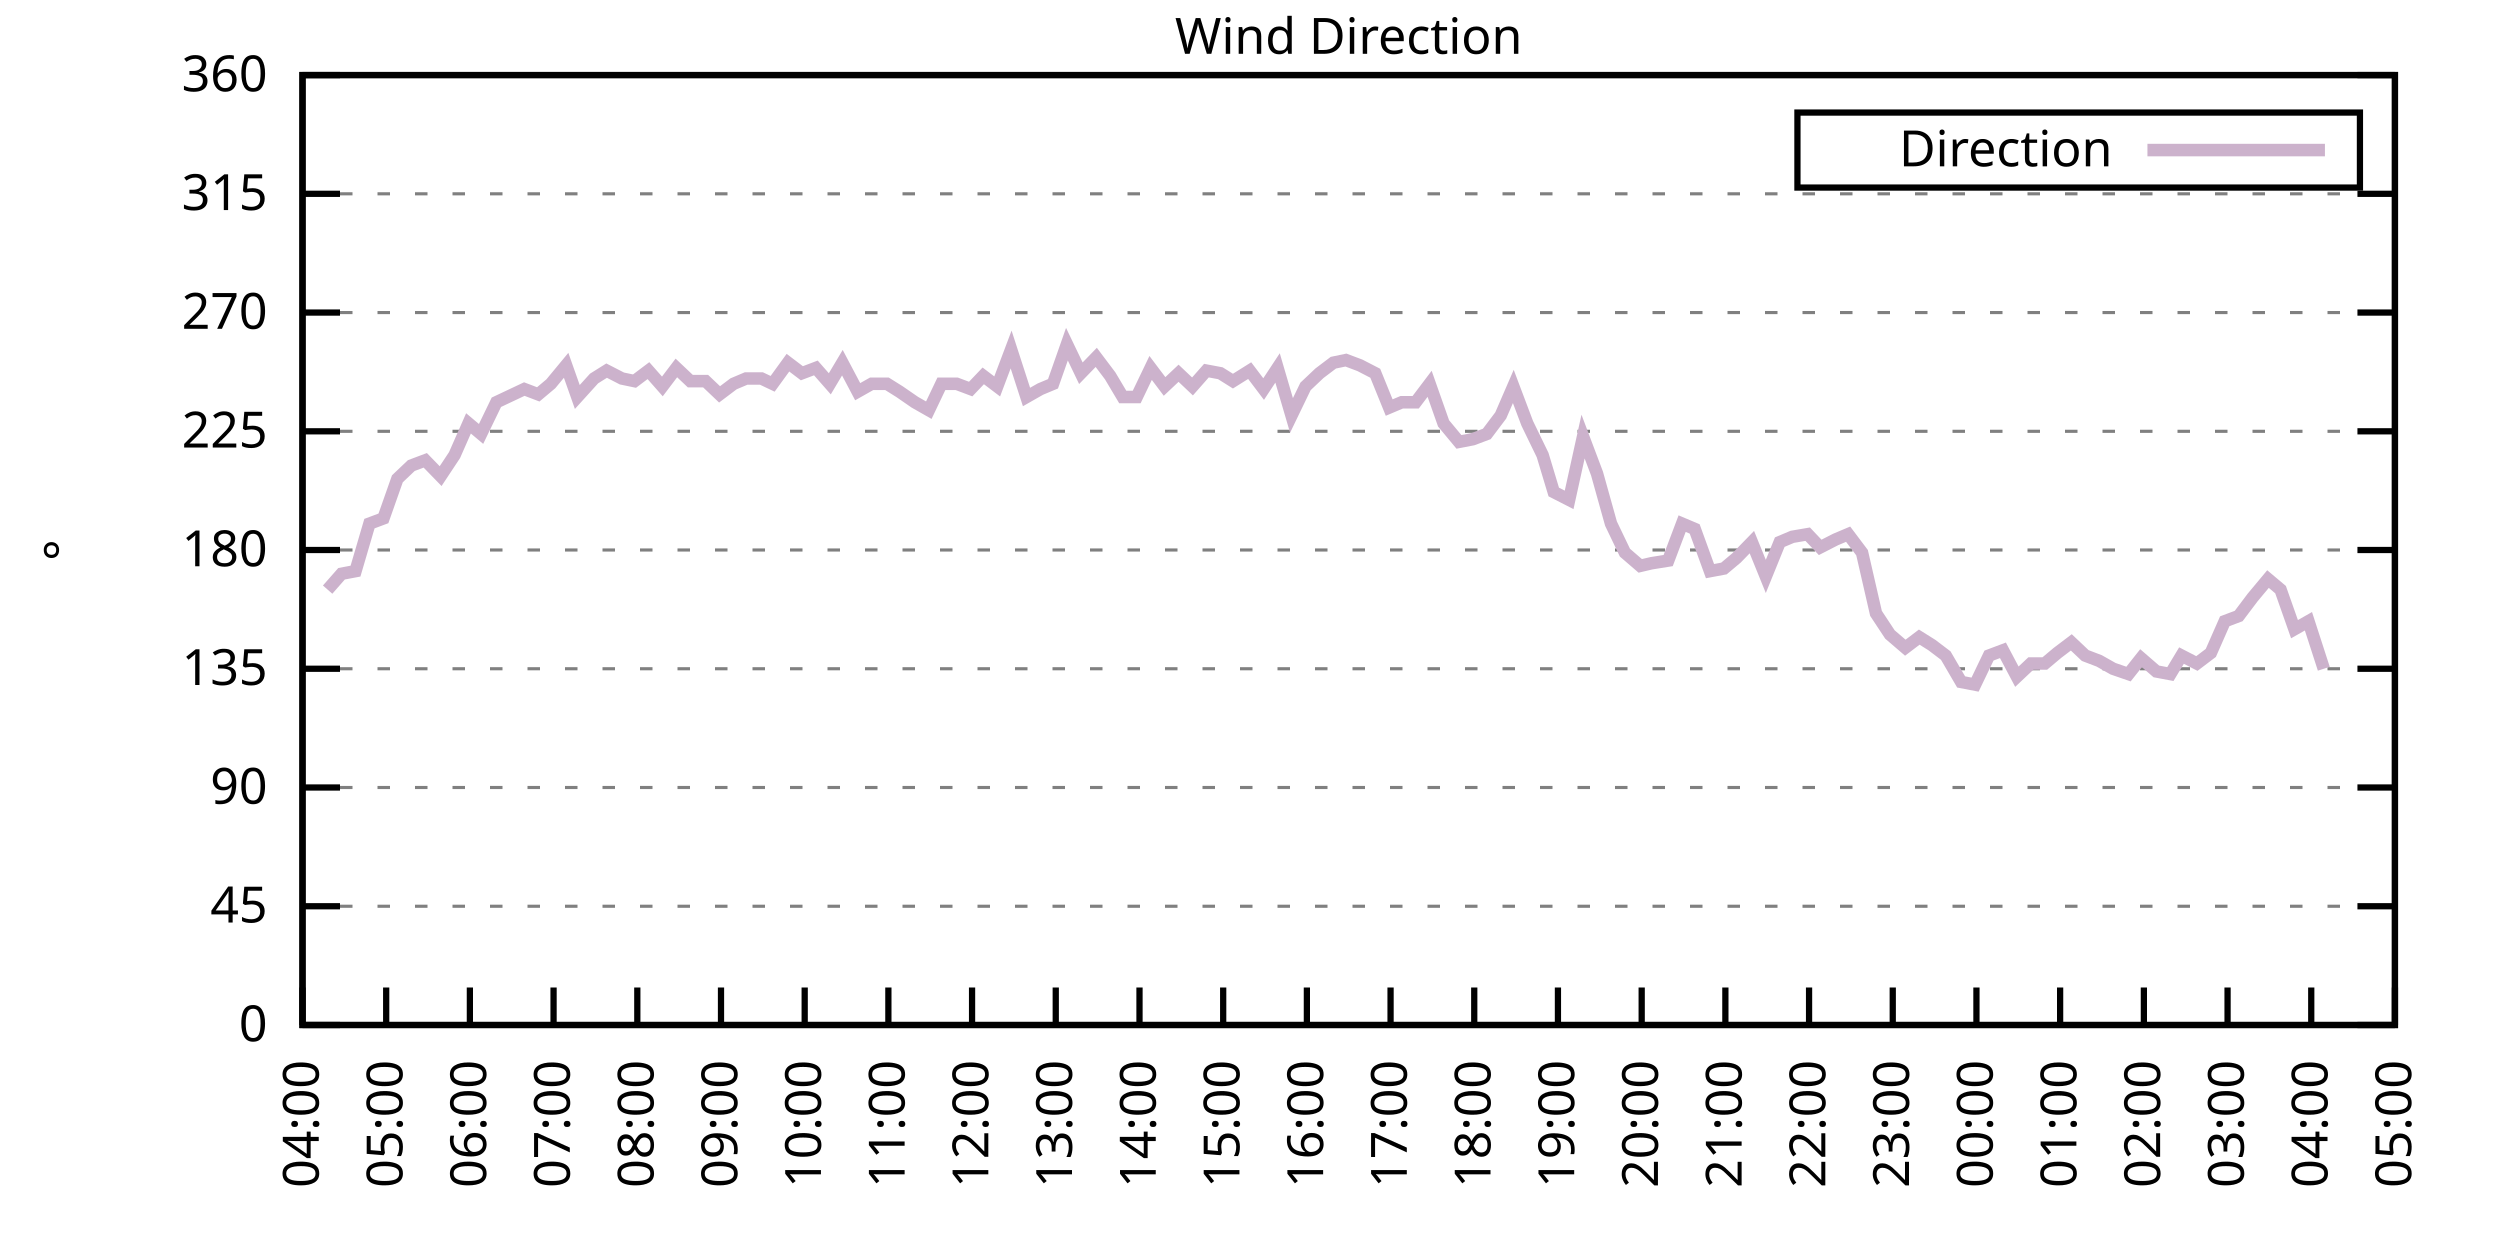
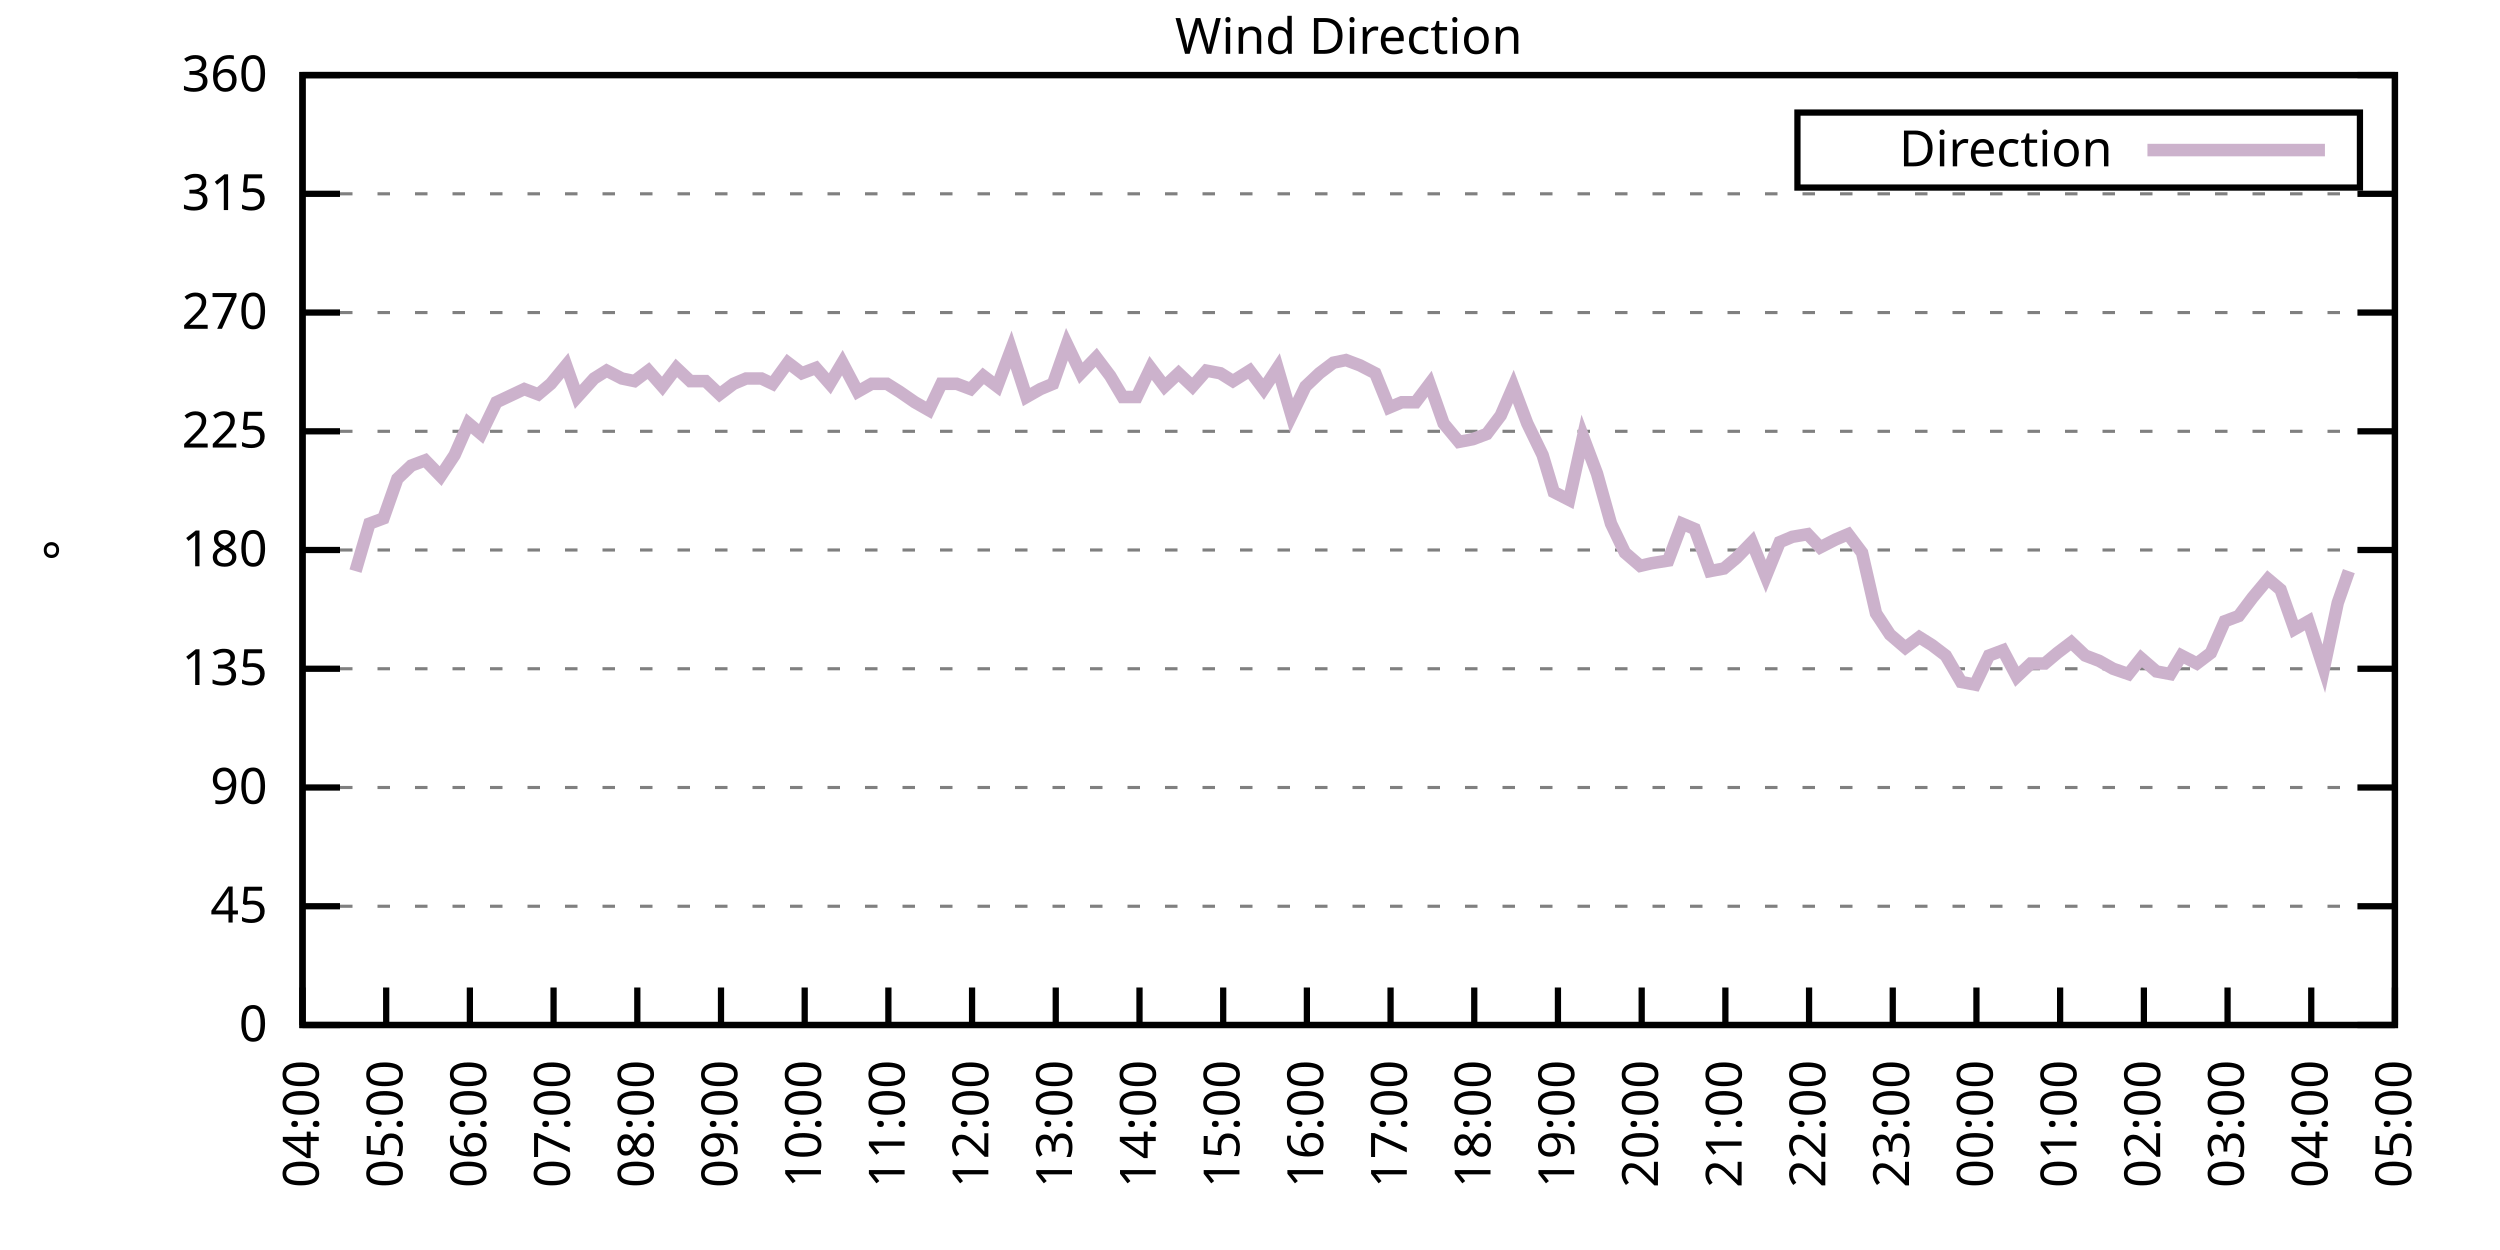
<svg xmlns="http://www.w3.org/2000/svg" xmlns:xlink="http://www.w3.org/1999/xlink" width="400" height="200" viewBox="0 0 400 200">
  <g id="gnuplot_canvas">
    <rect x="0" y="0" width="400" height="200" fill="none" />
    <defs>
      <circle id="gpDot" r="0.5" stroke-width="0.5" stroke="currentColor" />
      <path id="gpPt0" stroke-width="0.333" stroke="currentColor" d="M-1,0 h2 M0,-1 v2" />
      <path id="gpPt1" stroke-width="0.333" stroke="currentColor" d="M-1,-1 L1,1 M1,-1 L-1,1" />
      <path id="gpPt2" stroke-width="0.333" stroke="currentColor" d="M-1,0 L1,0 M0,-1 L0,1 M-1,-1 L1,1 M-1,1 L1,-1" />
      <rect id="gpPt3" stroke-width="0.333" stroke="currentColor" x="-1" y="-1" width="2" height="2" />
      <rect id="gpPt4" stroke-width="0.333" stroke="currentColor" fill="currentColor" x="-1" y="-1" width="2" height="2" />
      <circle id="gpPt5" stroke-width="0.333" stroke="currentColor" cx="0" cy="0" r="1" />
      <use xlink:href="#gpPt5" id="gpPt6" fill="currentColor" stroke="none" />
      <path id="gpPt7" stroke-width="0.333" stroke="currentColor" d="M0,-1.33 L-1.33,0.67 L1.33,0.67 z" />
      <use xlink:href="#gpPt7" id="gpPt8" fill="currentColor" stroke="none" />
      <use xlink:href="#gpPt7" id="gpPt9" stroke="currentColor" transform="rotate(180)" />
      <use xlink:href="#gpPt9" id="gpPt10" fill="currentColor" stroke="none" />
      <use xlink:href="#gpPt3" id="gpPt11" stroke="currentColor" transform="rotate(45)" />
      <use xlink:href="#gpPt11" id="gpPt12" fill="currentColor" stroke="none" />
      <path id="gpPt13" stroke-width="0.333" stroke="currentColor" d="M0,1.330 L1.265,0.411 L0.782,-1.067 L-0.782,-1.076 L-1.265,0.411 z" />
      <use xlink:href="#gpPt13" id="gpPt14" fill="currentColor" stroke="none" />
      <filter id="textbox" filterUnits="objectBoundingBox" x="0" y="0" height="1" width="1">
        <feFlood flood-color="white" flood-opacity="1" result="bgnd" />
        <feComposite in="SourceGraphic" in2="bgnd" operator="atop" />
      </filter>
      <filter id="greybox" filterUnits="objectBoundingBox" x="0" y="0" height="1" width="1">
        <feFlood flood-color="lightgrey" flood-opacity="1" result="grey" />
        <feComposite in="SourceGraphic" in2="grey" operator="atop" />
      </filter>
    </defs>
    <g fill="none" color="white" stroke="currentColor" stroke-width="1.00" stroke-linecap="butt" stroke-linejoin="miter">
</g>
    <g fill="none" color="black" stroke="currentColor" stroke-width="1.00" stroke-linecap="butt" stroke-linejoin="miter">
      <g stroke="none" shape-rendering="crispEdges">
        <polygon fill="rgb(255, 255, 255)" points="48.40,164.00 383.18,164.00 383.18,12.02 48.40,12.02 " />
      </g>
    </g>
    <g fill="none" color="black" stroke="currentColor" stroke-width="1.00" stroke-linecap="butt" stroke-linejoin="miter">
</g>
    <g fill="none" color="black" stroke="black" stroke-width="0.50" stroke-linecap="butt" stroke-linejoin="miter">
</g>
    <g fill="none" color="gray" stroke="currentColor" stroke-width="0.50" stroke-linecap="butt" stroke-linejoin="miter">
      <path stroke="gray" stroke-dasharray="2,4" class="gridline" d="M48.40,164.00 L383.19,164.00  " />
    </g>
    <g fill="none" color="gray" stroke="gray" stroke-width="1.00" stroke-linecap="butt" stroke-linejoin="miter">
</g>
    <g fill="none" color="black" stroke="currentColor" stroke-width="1.00" stroke-linecap="butt" stroke-linejoin="miter">
      <path stroke="black" d="M48.40,164.00 L54.40,164.00 M383.19,164.00 L377.19,164.00  " />
      <g transform="translate(42.80,166.60)" stroke="none" fill="black" font-family="Sans" font-size="8.00" text-anchor="end">
        <text>
          <tspan font-family="Sans"> 0</tspan>
        </text>
      </g>
    </g>
    <g fill="none" color="black" stroke="currentColor" stroke-width="1.00" stroke-linecap="butt" stroke-linejoin="miter">
</g>
    <g fill="none" color="black" stroke="black" stroke-width="0.50" stroke-linecap="butt" stroke-linejoin="miter">
</g>
    <g fill="none" color="gray" stroke="currentColor" stroke-width="0.50" stroke-linecap="butt" stroke-linejoin="miter">
      <path stroke="gray" stroke-dasharray="2,4" class="gridline" d="M48.40,145.00 L383.19,145.00  " />
    </g>
    <g fill="none" color="gray" stroke="gray" stroke-width="1.00" stroke-linecap="butt" stroke-linejoin="miter">
</g>
    <g fill="none" color="black" stroke="currentColor" stroke-width="1.00" stroke-linecap="butt" stroke-linejoin="miter">
      <path stroke="black" d="M48.40,145.00 L54.40,145.00 M383.19,145.00 L377.19,145.00  " />
      <g transform="translate(42.80,147.60)" stroke="none" fill="black" font-family="Sans" font-size="8.00" text-anchor="end">
        <text>
          <tspan font-family="Sans"> 45</tspan>
        </text>
      </g>
    </g>
    <g fill="none" color="black" stroke="currentColor" stroke-width="1.00" stroke-linecap="butt" stroke-linejoin="miter">
</g>
    <g fill="none" color="black" stroke="black" stroke-width="0.50" stroke-linecap="butt" stroke-linejoin="miter">
</g>
    <g fill="none" color="gray" stroke="currentColor" stroke-width="0.50" stroke-linecap="butt" stroke-linejoin="miter">
      <path stroke="gray" stroke-dasharray="2,4" class="gridline" d="M48.40,126.00 L383.19,126.00  " />
    </g>
    <g fill="none" color="gray" stroke="gray" stroke-width="1.00" stroke-linecap="butt" stroke-linejoin="miter">
</g>
    <g fill="none" color="black" stroke="currentColor" stroke-width="1.00" stroke-linecap="butt" stroke-linejoin="miter">
      <path stroke="black" d="M48.40,126.00 L54.40,126.00 M383.19,126.00 L377.19,126.00  " />
      <g transform="translate(42.80,128.60)" stroke="none" fill="black" font-family="Sans" font-size="8.00" text-anchor="end">
        <text>
          <tspan font-family="Sans"> 90</tspan>
        </text>
      </g>
    </g>
    <g fill="none" color="black" stroke="currentColor" stroke-width="1.00" stroke-linecap="butt" stroke-linejoin="miter">
</g>
    <g fill="none" color="black" stroke="black" stroke-width="0.50" stroke-linecap="butt" stroke-linejoin="miter">
</g>
    <g fill="none" color="gray" stroke="currentColor" stroke-width="0.50" stroke-linecap="butt" stroke-linejoin="miter">
      <path stroke="gray" stroke-dasharray="2,4" class="gridline" d="M48.40,107.00 L383.19,107.00  " />
    </g>
    <g fill="none" color="gray" stroke="gray" stroke-width="1.00" stroke-linecap="butt" stroke-linejoin="miter">
</g>
    <g fill="none" color="black" stroke="currentColor" stroke-width="1.00" stroke-linecap="butt" stroke-linejoin="miter">
      <path stroke="black" d="M48.40,107.00 L54.40,107.00 M383.19,107.00 L377.19,107.00  " />
      <g transform="translate(42.80,109.60)" stroke="none" fill="black" font-family="Sans" font-size="8.00" text-anchor="end">
        <text>
          <tspan font-family="Sans"> 135</tspan>
        </text>
      </g>
    </g>
    <g fill="none" color="black" stroke="currentColor" stroke-width="1.00" stroke-linecap="butt" stroke-linejoin="miter">
</g>
    <g fill="none" color="black" stroke="black" stroke-width="0.50" stroke-linecap="butt" stroke-linejoin="miter">
</g>
    <g fill="none" color="gray" stroke="currentColor" stroke-width="0.50" stroke-linecap="butt" stroke-linejoin="miter">
      <path stroke="gray" stroke-dasharray="2,4" class="gridline" d="M48.40,88.00 L383.19,88.00  " />
    </g>
    <g fill="none" color="gray" stroke="gray" stroke-width="1.00" stroke-linecap="butt" stroke-linejoin="miter">
</g>
    <g fill="none" color="black" stroke="currentColor" stroke-width="1.00" stroke-linecap="butt" stroke-linejoin="miter">
      <path stroke="black" d="M48.40,88.00 L54.40,88.00 M383.19,88.00 L377.19,88.00  " />
      <g transform="translate(42.80,90.60)" stroke="none" fill="black" font-family="Sans" font-size="8.00" text-anchor="end">
        <text>
          <tspan font-family="Sans"> 180</tspan>
        </text>
      </g>
    </g>
    <g fill="none" color="black" stroke="currentColor" stroke-width="1.00" stroke-linecap="butt" stroke-linejoin="miter">
</g>
    <g fill="none" color="black" stroke="black" stroke-width="0.50" stroke-linecap="butt" stroke-linejoin="miter">
</g>
    <g fill="none" color="gray" stroke="currentColor" stroke-width="0.50" stroke-linecap="butt" stroke-linejoin="miter">
      <path stroke="gray" stroke-dasharray="2,4" class="gridline" d="M48.40,69.01 L383.19,69.01  " />
    </g>
    <g fill="none" color="gray" stroke="gray" stroke-width="1.00" stroke-linecap="butt" stroke-linejoin="miter">
</g>
    <g fill="none" color="black" stroke="currentColor" stroke-width="1.00" stroke-linecap="butt" stroke-linejoin="miter">
      <path stroke="black" d="M48.40,69.01 L54.40,69.01 M383.19,69.01 L377.19,69.01  " />
      <g transform="translate(42.80,71.61)" stroke="none" fill="black" font-family="Sans" font-size="8.00" text-anchor="end">
        <text>
          <tspan font-family="Sans"> 225</tspan>
        </text>
      </g>
    </g>
    <g fill="none" color="black" stroke="currentColor" stroke-width="1.00" stroke-linecap="butt" stroke-linejoin="miter">
</g>
    <g fill="none" color="black" stroke="black" stroke-width="0.50" stroke-linecap="butt" stroke-linejoin="miter">
</g>
    <g fill="none" color="gray" stroke="currentColor" stroke-width="0.50" stroke-linecap="butt" stroke-linejoin="miter">
      <path stroke="gray" stroke-dasharray="2,4" class="gridline" d="M48.40,50.01 L383.19,50.01  " />
    </g>
    <g fill="none" color="gray" stroke="gray" stroke-width="1.00" stroke-linecap="butt" stroke-linejoin="miter">
</g>
    <g fill="none" color="black" stroke="currentColor" stroke-width="1.00" stroke-linecap="butt" stroke-linejoin="miter">
      <path stroke="black" d="M48.40,50.01 L54.40,50.01 M383.19,50.01 L377.19,50.01  " />
      <g transform="translate(42.80,52.61)" stroke="none" fill="black" font-family="Sans" font-size="8.00" text-anchor="end">
        <text>
          <tspan font-family="Sans"> 270</tspan>
        </text>
      </g>
    </g>
    <g fill="none" color="black" stroke="currentColor" stroke-width="1.00" stroke-linecap="butt" stroke-linejoin="miter">
</g>
    <g fill="none" color="black" stroke="black" stroke-width="0.50" stroke-linecap="butt" stroke-linejoin="miter">
</g>
    <g fill="none" color="gray" stroke="currentColor" stroke-width="0.50" stroke-linecap="butt" stroke-linejoin="miter">
      <path stroke="gray" stroke-dasharray="2,4" class="gridline" d="M48.40,31.01 L383.19,31.01  " />
    </g>
    <g fill="none" color="gray" stroke="gray" stroke-width="1.00" stroke-linecap="butt" stroke-linejoin="miter">
</g>
    <g fill="none" color="black" stroke="currentColor" stroke-width="1.00" stroke-linecap="butt" stroke-linejoin="miter">
      <path stroke="black" d="M48.40,31.01 L54.40,31.01 M383.19,31.01 L377.19,31.01  " />
      <g transform="translate(42.80,33.61)" stroke="none" fill="black" font-family="Sans" font-size="8.00" text-anchor="end">
        <text>
          <tspan font-family="Sans"> 315</tspan>
        </text>
      </g>
    </g>
    <g fill="none" color="black" stroke="currentColor" stroke-width="1.00" stroke-linecap="butt" stroke-linejoin="miter">
</g>
    <g fill="none" color="black" stroke="black" stroke-width="0.50" stroke-linecap="butt" stroke-linejoin="miter">
</g>
    <g fill="none" color="gray" stroke="currentColor" stroke-width="0.50" stroke-linecap="butt" stroke-linejoin="miter">
      <path stroke="gray" stroke-dasharray="2,4" class="gridline" d="M48.40,12.01 L383.19,12.01  " />
    </g>
    <g fill="none" color="gray" stroke="gray" stroke-width="1.00" stroke-linecap="butt" stroke-linejoin="miter">
</g>
    <g fill="none" color="black" stroke="currentColor" stroke-width="1.00" stroke-linecap="butt" stroke-linejoin="miter">
      <path stroke="black" d="M48.40,12.01 L54.40,12.01 M383.19,12.01 L377.19,12.01  " />
      <g transform="translate(42.80,14.61)" stroke="none" fill="black" font-family="Sans" font-size="8.00" text-anchor="end">
        <text>
          <tspan font-family="Sans"> 360</tspan>
        </text>
      </g>
    </g>
    <g fill="none" color="black" stroke="currentColor" stroke-width="1.00" stroke-linecap="butt" stroke-linejoin="miter">
      <path stroke="black" d="M48.40,164.00 L48.40,158.00  " />
      <g transform="translate(51.00,169.60) rotate(270.00)" stroke="none" fill="black" font-family="Sans" font-size="8.00" text-anchor="end">
        <text>
          <tspan font-family="Sans">04:00</tspan>
        </text>
      </g>
    </g>
    <g fill="none" color="black" stroke="currentColor" stroke-width="1.00" stroke-linecap="butt" stroke-linejoin="miter">
      <path stroke="black" d="M61.79,164.00 L61.79,158.00  " />
      <g transform="translate(64.39,169.60) rotate(270.00)" stroke="none" fill="black" font-family="Sans" font-size="8.00" text-anchor="end">
        <text>
          <tspan font-family="Sans">05:00</tspan>
        </text>
      </g>
    </g>
    <g fill="none" color="black" stroke="currentColor" stroke-width="1.00" stroke-linecap="butt" stroke-linejoin="miter">
      <path stroke="black" d="M75.18,164.00 L75.18,158.00  " />
      <g transform="translate(77.78,169.60) rotate(270.00)" stroke="none" fill="black" font-family="Sans" font-size="8.00" text-anchor="end">
        <text>
          <tspan font-family="Sans">06:00</tspan>
        </text>
      </g>
    </g>
    <g fill="none" color="black" stroke="currentColor" stroke-width="1.00" stroke-linecap="butt" stroke-linejoin="miter">
      <path stroke="black" d="M88.57,164.00 L88.57,158.00  " />
      <g transform="translate(91.17,169.60) rotate(270.00)" stroke="none" fill="black" font-family="Sans" font-size="8.00" text-anchor="end">
        <text>
          <tspan font-family="Sans">07:00</tspan>
        </text>
      </g>
    </g>
    <g fill="none" color="black" stroke="currentColor" stroke-width="1.00" stroke-linecap="butt" stroke-linejoin="miter">
      <path stroke="black" d="M101.97,164.00 L101.97,158.00  " />
      <g transform="translate(104.57,169.60) rotate(270.00)" stroke="none" fill="black" font-family="Sans" font-size="8.00" text-anchor="end">
        <text>
          <tspan font-family="Sans">08:00</tspan>
        </text>
      </g>
    </g>
    <g fill="none" color="black" stroke="currentColor" stroke-width="1.00" stroke-linecap="butt" stroke-linejoin="miter">
      <path stroke="black" d="M115.36,164.00 L115.36,158.00  " />
      <g transform="translate(117.96,169.60) rotate(270.00)" stroke="none" fill="black" font-family="Sans" font-size="8.00" text-anchor="end">
        <text>
          <tspan font-family="Sans">09:00</tspan>
        </text>
      </g>
    </g>
    <g fill="none" color="black" stroke="currentColor" stroke-width="1.00" stroke-linecap="butt" stroke-linejoin="miter">
      <path stroke="black" d="M128.75,164.00 L128.75,158.00  " />
      <g transform="translate(131.35,169.60) rotate(270.00)" stroke="none" fill="black" font-family="Sans" font-size="8.00" text-anchor="end">
        <text>
          <tspan font-family="Sans">10:00</tspan>
        </text>
      </g>
    </g>
    <g fill="none" color="black" stroke="currentColor" stroke-width="1.00" stroke-linecap="butt" stroke-linejoin="miter">
      <path stroke="black" d="M142.14,164.00 L142.14,158.00  " />
      <g transform="translate(144.74,169.60) rotate(270.00)" stroke="none" fill="black" font-family="Sans" font-size="8.00" text-anchor="end">
        <text>
          <tspan font-family="Sans">11:00</tspan>
        </text>
      </g>
    </g>
    <g fill="none" color="black" stroke="currentColor" stroke-width="1.00" stroke-linecap="butt" stroke-linejoin="miter">
      <path stroke="black" d="M155.53,164.00 L155.53,158.00  " />
      <g transform="translate(158.13,169.60) rotate(270.00)" stroke="none" fill="black" font-family="Sans" font-size="8.00" text-anchor="end">
        <text>
          <tspan font-family="Sans">12:00</tspan>
        </text>
      </g>
    </g>
    <g fill="none" color="black" stroke="currentColor" stroke-width="1.00" stroke-linecap="butt" stroke-linejoin="miter">
      <path stroke="black" d="M168.92,164.00 L168.92,158.00  " />
      <g transform="translate(171.52,169.60) rotate(270.00)" stroke="none" fill="black" font-family="Sans" font-size="8.00" text-anchor="end">
        <text>
          <tspan font-family="Sans">13:00</tspan>
        </text>
      </g>
    </g>
    <g fill="none" color="black" stroke="currentColor" stroke-width="1.00" stroke-linecap="butt" stroke-linejoin="miter">
      <path stroke="black" d="M182.32,164.00 L182.32,158.00  " />
      <g transform="translate(184.92,169.60) rotate(270.00)" stroke="none" fill="black" font-family="Sans" font-size="8.00" text-anchor="end">
        <text>
          <tspan font-family="Sans">14:00</tspan>
        </text>
      </g>
    </g>
    <g fill="none" color="black" stroke="currentColor" stroke-width="1.00" stroke-linecap="butt" stroke-linejoin="miter">
      <path stroke="black" d="M195.71,164.00 L195.71,158.00  " />
      <g transform="translate(198.31,169.60) rotate(270.00)" stroke="none" fill="black" font-family="Sans" font-size="8.00" text-anchor="end">
        <text>
          <tspan font-family="Sans">15:00</tspan>
        </text>
      </g>
    </g>
    <g fill="none" color="black" stroke="currentColor" stroke-width="1.00" stroke-linecap="butt" stroke-linejoin="miter">
      <path stroke="black" d="M209.10,164.00 L209.10,158.00  " />
      <g transform="translate(211.70,169.60) rotate(270.00)" stroke="none" fill="black" font-family="Sans" font-size="8.00" text-anchor="end">
        <text>
          <tspan font-family="Sans">16:00</tspan>
        </text>
      </g>
    </g>
    <g fill="none" color="black" stroke="currentColor" stroke-width="1.00" stroke-linecap="butt" stroke-linejoin="miter">
      <path stroke="black" d="M222.49,164.00 L222.49,158.00  " />
      <g transform="translate(225.09,169.60) rotate(270.00)" stroke="none" fill="black" font-family="Sans" font-size="8.00" text-anchor="end">
        <text>
          <tspan font-family="Sans">17:00</tspan>
        </text>
      </g>
    </g>
    <g fill="none" color="black" stroke="currentColor" stroke-width="1.00" stroke-linecap="butt" stroke-linejoin="miter">
      <path stroke="black" d="M235.88,164.00 L235.88,158.00  " />
      <g transform="translate(238.48,169.60) rotate(270.00)" stroke="none" fill="black" font-family="Sans" font-size="8.00" text-anchor="end">
        <text>
          <tspan font-family="Sans">18:00</tspan>
        </text>
      </g>
    </g>
    <g fill="none" color="black" stroke="currentColor" stroke-width="1.00" stroke-linecap="butt" stroke-linejoin="miter">
      <path stroke="black" d="M249.27,164.00 L249.27,158.00  " />
      <g transform="translate(251.87,169.60) rotate(270.00)" stroke="none" fill="black" font-family="Sans" font-size="8.00" text-anchor="end">
        <text>
          <tspan font-family="Sans">19:00</tspan>
        </text>
      </g>
    </g>
    <g fill="none" color="black" stroke="currentColor" stroke-width="1.00" stroke-linecap="butt" stroke-linejoin="miter">
      <path stroke="black" d="M262.67,164.00 L262.67,158.00  " />
      <g transform="translate(265.27,169.60) rotate(270.00)" stroke="none" fill="black" font-family="Sans" font-size="8.00" text-anchor="end">
        <text>
          <tspan font-family="Sans">20:00</tspan>
        </text>
      </g>
    </g>
    <g fill="none" color="black" stroke="currentColor" stroke-width="1.00" stroke-linecap="butt" stroke-linejoin="miter">
      <path stroke="black" d="M276.06,164.00 L276.06,158.00  " />
      <g transform="translate(278.66,169.60) rotate(270.00)" stroke="none" fill="black" font-family="Sans" font-size="8.00" text-anchor="end">
        <text>
          <tspan font-family="Sans">21:00</tspan>
        </text>
      </g>
    </g>
    <g fill="none" color="black" stroke="currentColor" stroke-width="1.00" stroke-linecap="butt" stroke-linejoin="miter">
      <path stroke="black" d="M289.45,164.00 L289.45,158.00  " />
      <g transform="translate(292.05,169.60) rotate(270.00)" stroke="none" fill="black" font-family="Sans" font-size="8.00" text-anchor="end">
        <text>
          <tspan font-family="Sans">22:00</tspan>
        </text>
      </g>
    </g>
    <g fill="none" color="black" stroke="currentColor" stroke-width="1.00" stroke-linecap="butt" stroke-linejoin="miter">
      <path stroke="black" d="M302.84,164.00 L302.84,158.00  " />
      <g transform="translate(305.44,169.60) rotate(270.00)" stroke="none" fill="black" font-family="Sans" font-size="8.00" text-anchor="end">
        <text>
          <tspan font-family="Sans">23:00</tspan>
        </text>
      </g>
    </g>
    <g fill="none" color="black" stroke="currentColor" stroke-width="1.00" stroke-linecap="butt" stroke-linejoin="miter">
      <path stroke="black" d="M316.23,164.00 L316.23,158.00  " />
      <g transform="translate(318.83,169.60) rotate(270.00)" stroke="none" fill="black" font-family="Sans" font-size="8.00" text-anchor="end">
        <text>
          <tspan font-family="Sans">00:00</tspan>
        </text>
      </g>
    </g>
    <g fill="none" color="black" stroke="currentColor" stroke-width="1.00" stroke-linecap="butt" stroke-linejoin="miter">
      <path stroke="black" d="M329.62,164.00 L329.62,158.00  " />
      <g transform="translate(332.22,169.60) rotate(270.00)" stroke="none" fill="black" font-family="Sans" font-size="8.00" text-anchor="end">
        <text>
          <tspan font-family="Sans">01:00</tspan>
        </text>
      </g>
    </g>
    <g fill="none" color="black" stroke="currentColor" stroke-width="1.00" stroke-linecap="butt" stroke-linejoin="miter">
      <path stroke="black" d="M343.02,164.00 L343.02,158.00  " />
      <g transform="translate(345.62,169.60) rotate(270.00)" stroke="none" fill="black" font-family="Sans" font-size="8.00" text-anchor="end">
        <text>
          <tspan font-family="Sans">02:00</tspan>
        </text>
      </g>
    </g>
    <g fill="none" color="black" stroke="currentColor" stroke-width="1.00" stroke-linecap="butt" stroke-linejoin="miter">
      <path stroke="black" d="M356.41,164.00 L356.41,158.00  " />
      <g transform="translate(359.01,169.60) rotate(270.00)" stroke="none" fill="black" font-family="Sans" font-size="8.00" text-anchor="end">
        <text>
          <tspan font-family="Sans">03:00</tspan>
        </text>
      </g>
    </g>
    <g fill="none" color="black" stroke="currentColor" stroke-width="1.00" stroke-linecap="butt" stroke-linejoin="miter">
      <path stroke="black" d="M369.80,164.00 L369.80,158.00  " />
      <g transform="translate(372.40,169.60) rotate(270.00)" stroke="none" fill="black" font-family="Sans" font-size="8.00" text-anchor="end">
        <text>
          <tspan font-family="Sans">04:00</tspan>
        </text>
      </g>
    </g>
    <g fill="none" color="black" stroke="currentColor" stroke-width="1.00" stroke-linecap="butt" stroke-linejoin="miter">
      <path stroke="black" d="M383.19,164.00 L383.19,158.00  " />
      <g transform="translate(385.79,169.60) rotate(270.00)" stroke="none" fill="black" font-family="Sans" font-size="8.00" text-anchor="end">
        <text>
          <tspan font-family="Sans">05:00</tspan>
        </text>
      </g>
    </g>
    <g fill="none" color="black" stroke="currentColor" stroke-width="1.00" stroke-linecap="butt" stroke-linejoin="miter">
</g>
    <g fill="none" color="black" stroke="currentColor" stroke-width="1.00" stroke-linecap="butt" stroke-linejoin="miter">
      <path stroke="black" d="M48.40,12.01 L48.40,164.00 L383.19,164.00 L383.19,12.01 L48.40,12.01 Z  " />
    </g>
    <g fill="none" color="black" stroke="currentColor" stroke-width="1.00" stroke-linecap="butt" stroke-linejoin="miter">
</g>
    <g fill="none" color="black" stroke="currentColor" stroke-width="1.00" stroke-linecap="butt" stroke-linejoin="miter">
      <path stroke="black" d="M287.59,30.01 L287.59,18.01 L377.59,18.01 L377.59,30.01 L287.59,30.01 Z  " />
    </g>
    <g id="Wind_direction_plot_1">
      <g fill="none" color="white" stroke="black" stroke-width="2.00" stroke-linecap="butt" stroke-linejoin="miter">
</g>
      <g fill="none" color="black" stroke="currentColor" stroke-width="2.00" stroke-linecap="butt" stroke-linejoin="miter">
        <g transform="translate(337.99,26.61)" stroke="none" fill="black" font-family="Sans" font-size="8.00" text-anchor="end">
          <text>
            <tspan font-family="Sans">Direction</tspan>
          </text>
        </g>
      </g>
      <g fill="none" color="black" stroke="currentColor" stroke-width="2.00" stroke-linecap="butt" stroke-linejoin="miter">
-         <path stroke="rgb(204, 178, 204)" d="M343.59,24.01 L371.99,24.01 M52.42,94.34 L54.65,91.80 L56.88,91.38 L59.11,83.78 L61.35,82.94 L63.58,76.61   L65.81,74.49 L68.04,73.65 L70.50,76.18 L72.73,72.81 L74.96,67.74 L76.97,69.43 L79.42,64.36 L83.89,62.25   L86.12,63.10 L88.13,61.41 L90.58,58.45 L92.37,63.52 L95.05,60.56 L97.06,59.30 L99.51,60.56 L101.52,60.98   L103.75,59.30 L105.98,61.83 L108.22,58.87 L110.45,60.98 L112.90,60.98 L115.13,63.10 L117.37,61.41 L119.38,60.56   L121.83,60.56 L123.62,61.41 L126.07,58.03 L128.30,59.72 L130.54,58.87 L132.77,61.41 L134.78,58.03 L137.23,62.67   L139.46,61.41 L141.92,61.41 L143.93,62.67 L146.38,64.36 L148.61,65.63 L150.62,61.41 L153.08,61.41 L155.31,62.25   L157.32,60.14 L159.55,61.83 L161.78,55.92 L164.24,63.52 L166.47,62.25 L168.48,61.41 L170.71,55.07 L172.94,59.72   L175.40,57.18 L177.63,60.14 L179.64,63.52 L181.87,63.52 L184.10,58.87 L186.33,61.83 L188.57,59.72 L190.80,61.83   L193.03,59.30 L195.26,59.72 L197.27,60.98 L199.95,59.30 L202.18,62.25 L204.41,58.87 L206.64,66.47 L208.88,61.83   L211.11,59.72 L213.34,58.03 L215.35,57.61 L217.58,58.45 L220.04,59.72 L222.27,65.21 L224.28,64.36 L226.51,64.36   L228.74,61.41 L230.97,67.74 L233.43,70.70 L235.66,70.27 L237.89,69.43 L240.12,66.47 L242.13,61.83 L244.36,67.74   L246.82,72.81 L248.60,78.72 L251.06,79.98 L253.29,69.85 L255.52,75.76 L257.76,83.78 L259.99,88.43 L262.44,90.54   L264.23,90.12 L266.91,89.69 L269.14,83.78 L271.15,84.63 L273.60,91.38 L275.83,90.96 L277.84,89.27 L280.30,86.74   L282.53,92.23 L284.76,86.74 L286.77,85.89 L289.23,85.47 L291.23,87.58 L293.69,86.32 L295.70,85.47 L297.93,88.43   L300.16,98.14 L302.39,101.52 L304.85,103.63 L307.08,101.94 L309.09,103.20 L311.32,104.89 L313.78,109.11 L316.01,109.54   L318.24,104.89 L320.47,104.05 L322.70,108.27 L324.94,106.16 L327.17,106.16 L329.18,104.47 L331.41,102.78 L333.64,104.89   L335.87,105.74 L338.10,107.00 L340.56,107.85 L342.57,105.31 L345.02,107.43 L347.26,107.85 L349.04,104.89 L351.50,106.16   L353.73,104.47 L355.96,99.40 L358.19,98.56 L360.42,95.60 L362.88,92.65 L364.89,94.34 L367.12,100.67 L369.35,99.40   L371.81,107.00  " />
+         <path stroke="rgb(204, 178, 204)" d="M343.59,24.01 L371.99,24.01 M56.88,91.38 L59.11,83.78 L61.35,82.94 L63.58,76.61 L65.81,74.49 L68.04,73.65   L70.50,76.18 L72.73,72.81 L74.96,67.74 L76.97,69.43 L79.42,64.36 L83.89,62.25 L86.12,63.10 L88.13,61.41   L90.58,58.45 L92.37,63.52 L95.05,60.56 L97.06,59.30 L99.51,60.56 L101.52,60.98 L103.75,59.30 L105.98,61.83   L108.22,58.87 L110.45,60.98 L112.90,60.98 L115.13,63.10 L117.37,61.41 L119.38,60.56 L121.83,60.56 L123.62,61.41   L126.07,58.03 L128.30,59.72 L130.54,58.87 L132.77,61.41 L134.78,58.03 L137.23,62.67 L139.46,61.41 L141.92,61.41   L143.93,62.67 L146.38,64.36 L148.61,65.63 L150.62,61.41 L153.08,61.41 L155.31,62.25 L157.32,60.14 L159.55,61.83   L161.78,55.92 L164.24,63.52 L166.47,62.25 L168.48,61.41 L170.71,55.07 L172.94,59.72 L175.40,57.18 L177.63,60.14   L179.64,63.52 L181.87,63.52 L184.10,58.87 L186.33,61.83 L188.57,59.72 L190.80,61.83 L193.03,59.30 L195.26,59.72   L197.27,60.98 L199.95,59.30 L202.18,62.25 L204.41,58.87 L206.64,66.47 L208.88,61.83 L211.11,59.72 L213.34,58.03   L215.35,57.61 L217.58,58.45 L220.04,59.72 L222.27,65.21 L224.28,64.36 L226.51,64.36 L228.74,61.41 L230.97,67.74   L233.43,70.70 L235.66,70.27 L237.89,69.43 L240.12,66.47 L242.13,61.83 L244.36,67.74 L246.82,72.81 L248.60,78.72   L251.06,79.98 L253.29,69.85 L255.52,75.76 L257.76,83.78 L259.99,88.43 L262.44,90.54 L264.23,90.12 L266.91,89.69   L269.14,83.78 L271.15,84.63 L273.60,91.38 L275.83,90.96 L277.84,89.27 L280.30,86.74 L282.53,92.23 L284.76,86.74   L286.77,85.89 L289.23,85.47 L291.23,87.58 L293.69,86.32 L295.70,85.47 L297.93,88.43 L300.16,98.14 L302.39,101.52   L304.85,103.63 L307.08,101.94 L309.09,103.20 L311.32,104.89 L313.78,109.11 L316.01,109.54 L318.24,104.89 L320.47,104.05   L322.70,108.27 L324.94,106.16 L327.17,106.16 L329.18,104.47 L331.41,102.78 L333.64,104.89 L335.87,105.74 L338.10,107.00   L340.56,107.85 L342.57,105.31 L345.02,107.43 L347.26,107.85 L349.04,104.89 L351.50,106.16 L353.73,104.47 L355.96,99.40   L358.19,98.56 L360.42,95.60 L362.88,92.65 L364.89,94.34 L367.12,100.67 L369.35,99.40 L371.81,107.00 L374.04,96.45   L375.82,91.38  " />
      </g>
    </g>
    <g fill="none" color="black" stroke="currentColor" stroke-width="2.00" stroke-linecap="butt" stroke-linejoin="miter">
</g>
    <g fill="none" color="black" stroke="black" stroke-width="1.00" stroke-linecap="butt" stroke-linejoin="miter">
</g>
    <g fill="none" color="black" stroke="currentColor" stroke-width="1.00" stroke-linecap="butt" stroke-linejoin="miter">
      <path stroke="black" d="M48.40,12.01 L48.40,164.00 L383.19,164.00 L383.19,12.01 L48.40,12.01 Z  " />
      <g transform="translate(12.80,88.01) rotate(270.00)" stroke="none" fill="black" font-family="Sans" font-size="8.00" text-anchor="middle">
        <text>
          <tspan font-family="Sans">°</tspan>
        </text>
      </g>
    </g>
    <g fill="none" color="black" stroke="currentColor" stroke-width="1.00" stroke-linecap="butt" stroke-linejoin="miter">
</g>
    <g fill="none" color="black" stroke="currentColor" stroke-width="1.00" stroke-linecap="butt" stroke-linejoin="miter">
      <g transform="translate(215.79,8.61)" stroke="none" fill="black" font-family="Sans" font-size="8.00" text-anchor="middle">
        <text>
          <tspan font-family="Sans">Wind Direction</tspan>
        </text>
      </g>
    </g>
    <g fill="none" color="black" stroke="currentColor" stroke-width="1.00" stroke-linecap="butt" stroke-linejoin="miter">
</g>
  </g>
</svg>
